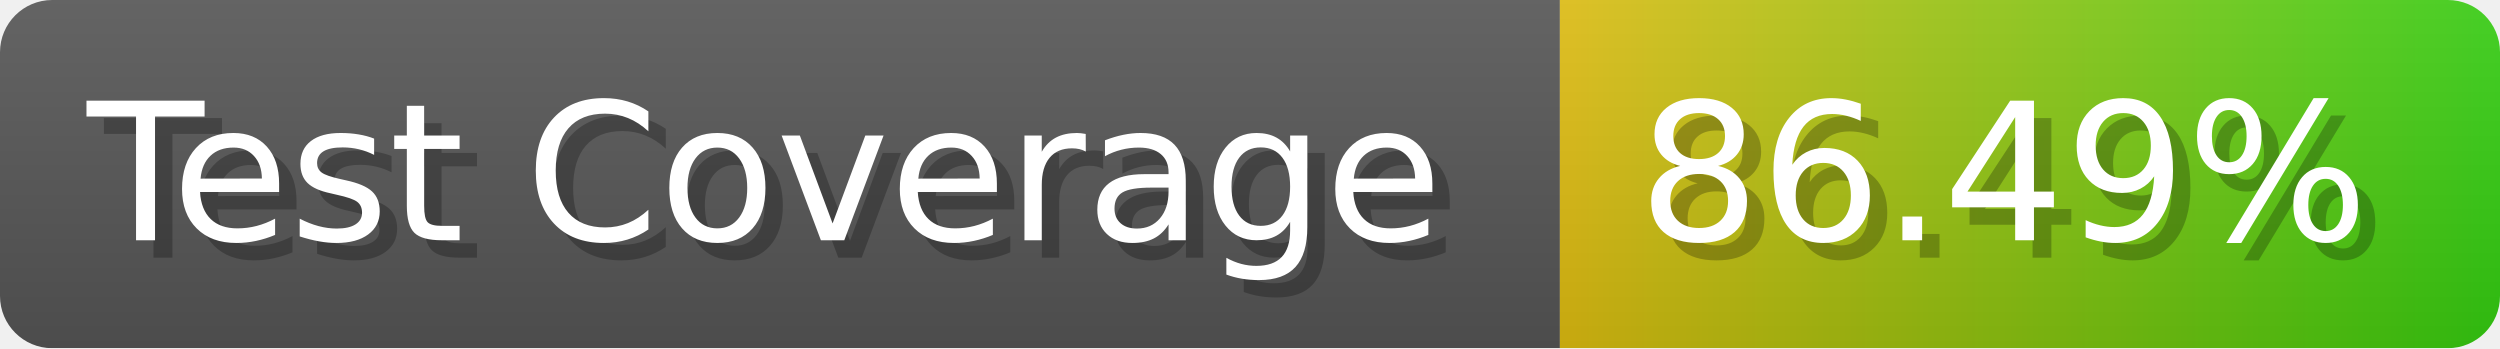
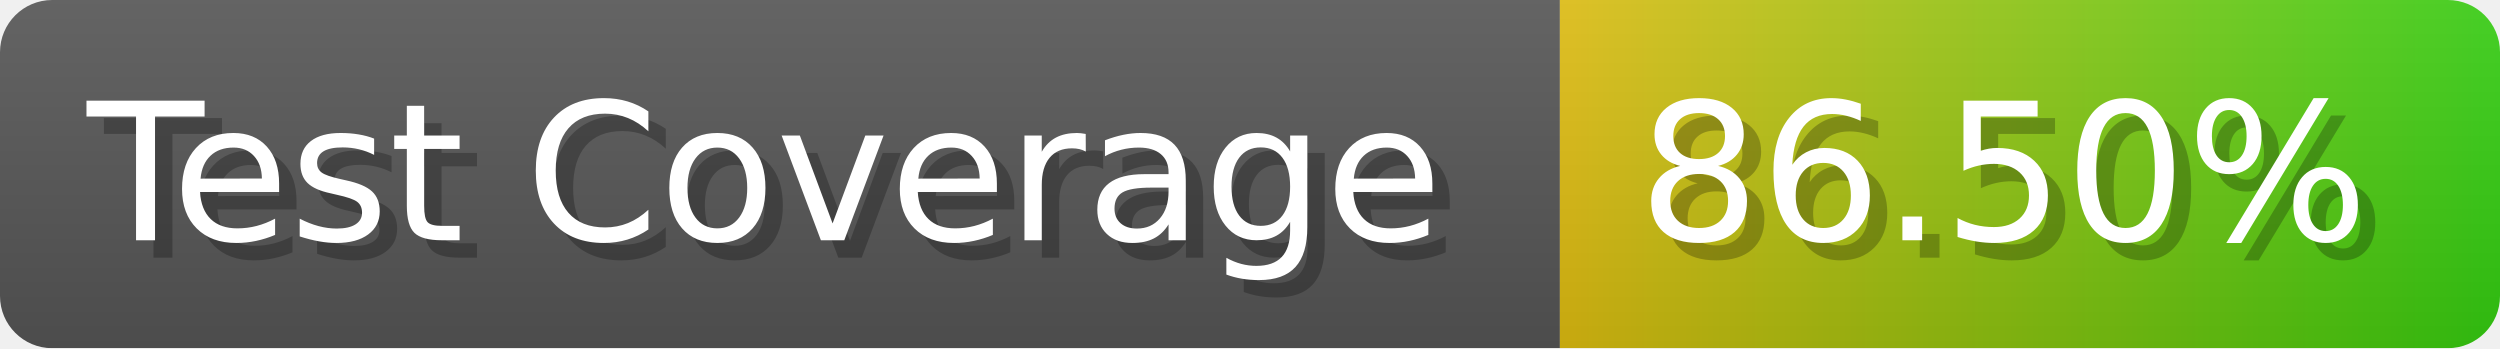
- <svg xmlns="http://www.w3.org/2000/svg" width="143.6" height="20" viewBox="0 0 1436 200" role="img" aria-label="Test Coverage: 86.49%">
+ <svg xmlns="http://www.w3.org/2000/svg" width="143.6" height="20" viewBox="0 0 1436 200" role="img" aria-label="Test Coverage: 86.50%">
  <linearGradient id="a" x2="0" y2="100%">
    <stop offset="0" stop-opacity=".1" stop-color="#EEE" />
    <stop offset="1" stop-opacity=".1" />
  </linearGradient>
  <mask id="m">
    <rect width="1436" height="200" rx="30" fill="#FFF" />
  </mask>
  <g mask="url(#m)">
    <rect width="896" height="200" fill="#555" />
    <rect width="540" height="200" fill="url(#x)" x="896" />
    <rect width="1436" height="200" fill="url(#a)" />
  </g>
  <g aria-hidden="true" fill="#fff" text-anchor="start" font-family="Verdana,DejaVu Sans,sans-serif" font-size="110">
    <text x="60" y="148" textLength="796" fill="#000" opacity="0.25">Test Coverage</text>
    <text x="50" y="138" textLength="796">Test Coverage</text>
-     <text x="951" y="148" textLength="440" fill="#000" opacity="0.25">86.49%</text>
-     <text x="941" y="138" textLength="440">86.49%</text>
+     <text x="951" y="148" textLength="440" fill="#000" opacity="0.25">86.50%</text>
+     <text x="941" y="138" textLength="440">86.50%</text>
  </g>
  <linearGradient id="x" x1="0%" y1="0%" x2="100%" y2="0%">
    <stop offset="0%" style="stop-color:#DB1" />
    <stop offset="100%" style="stop-color:#3C1" />
  </linearGradient>
</svg>
